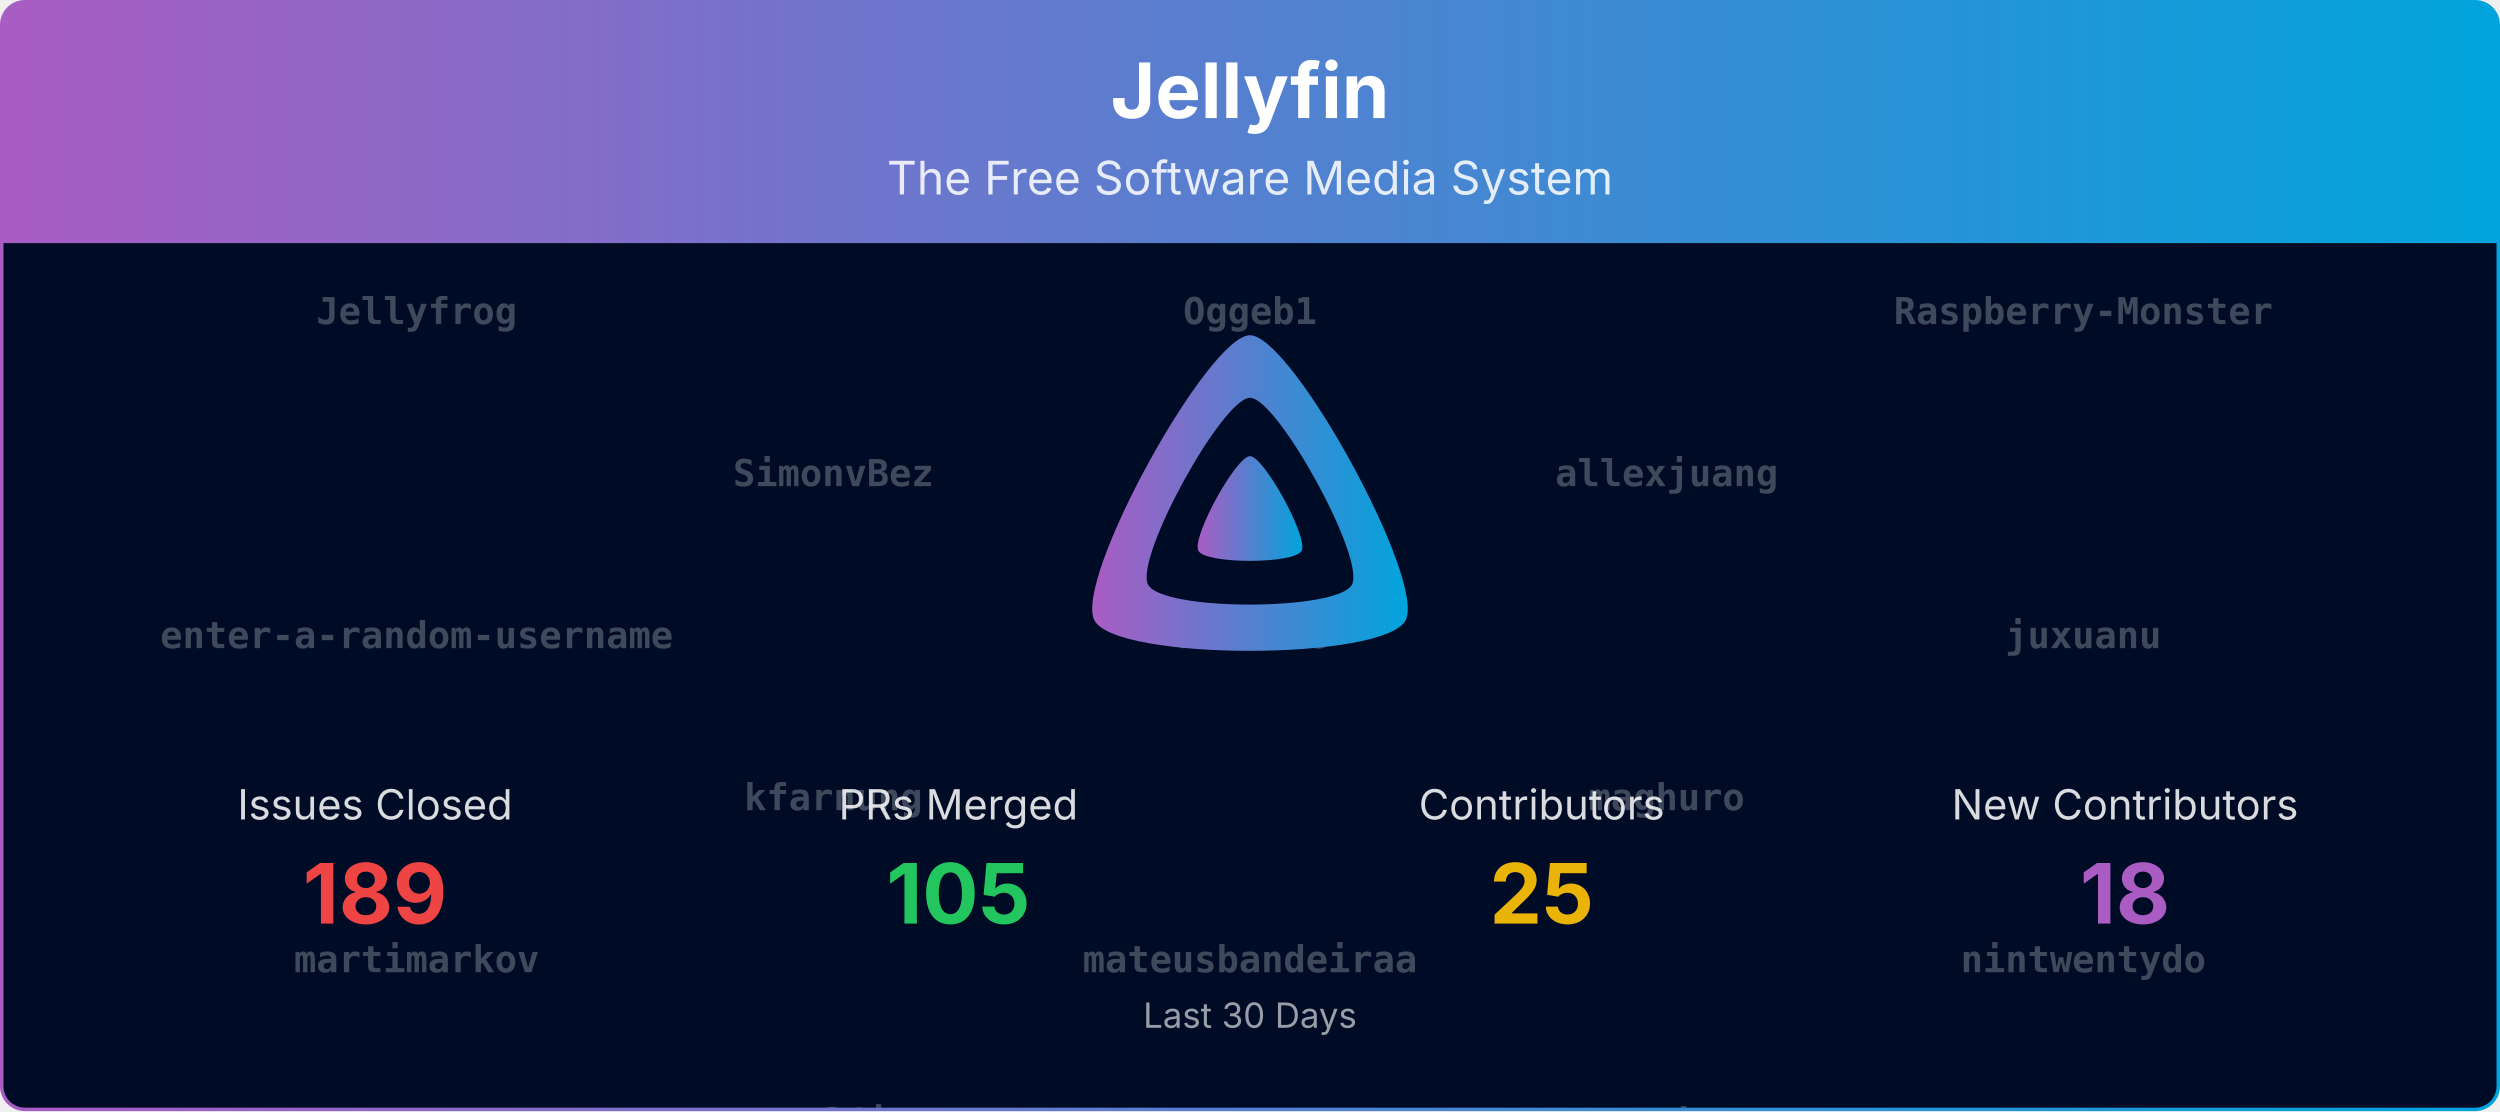
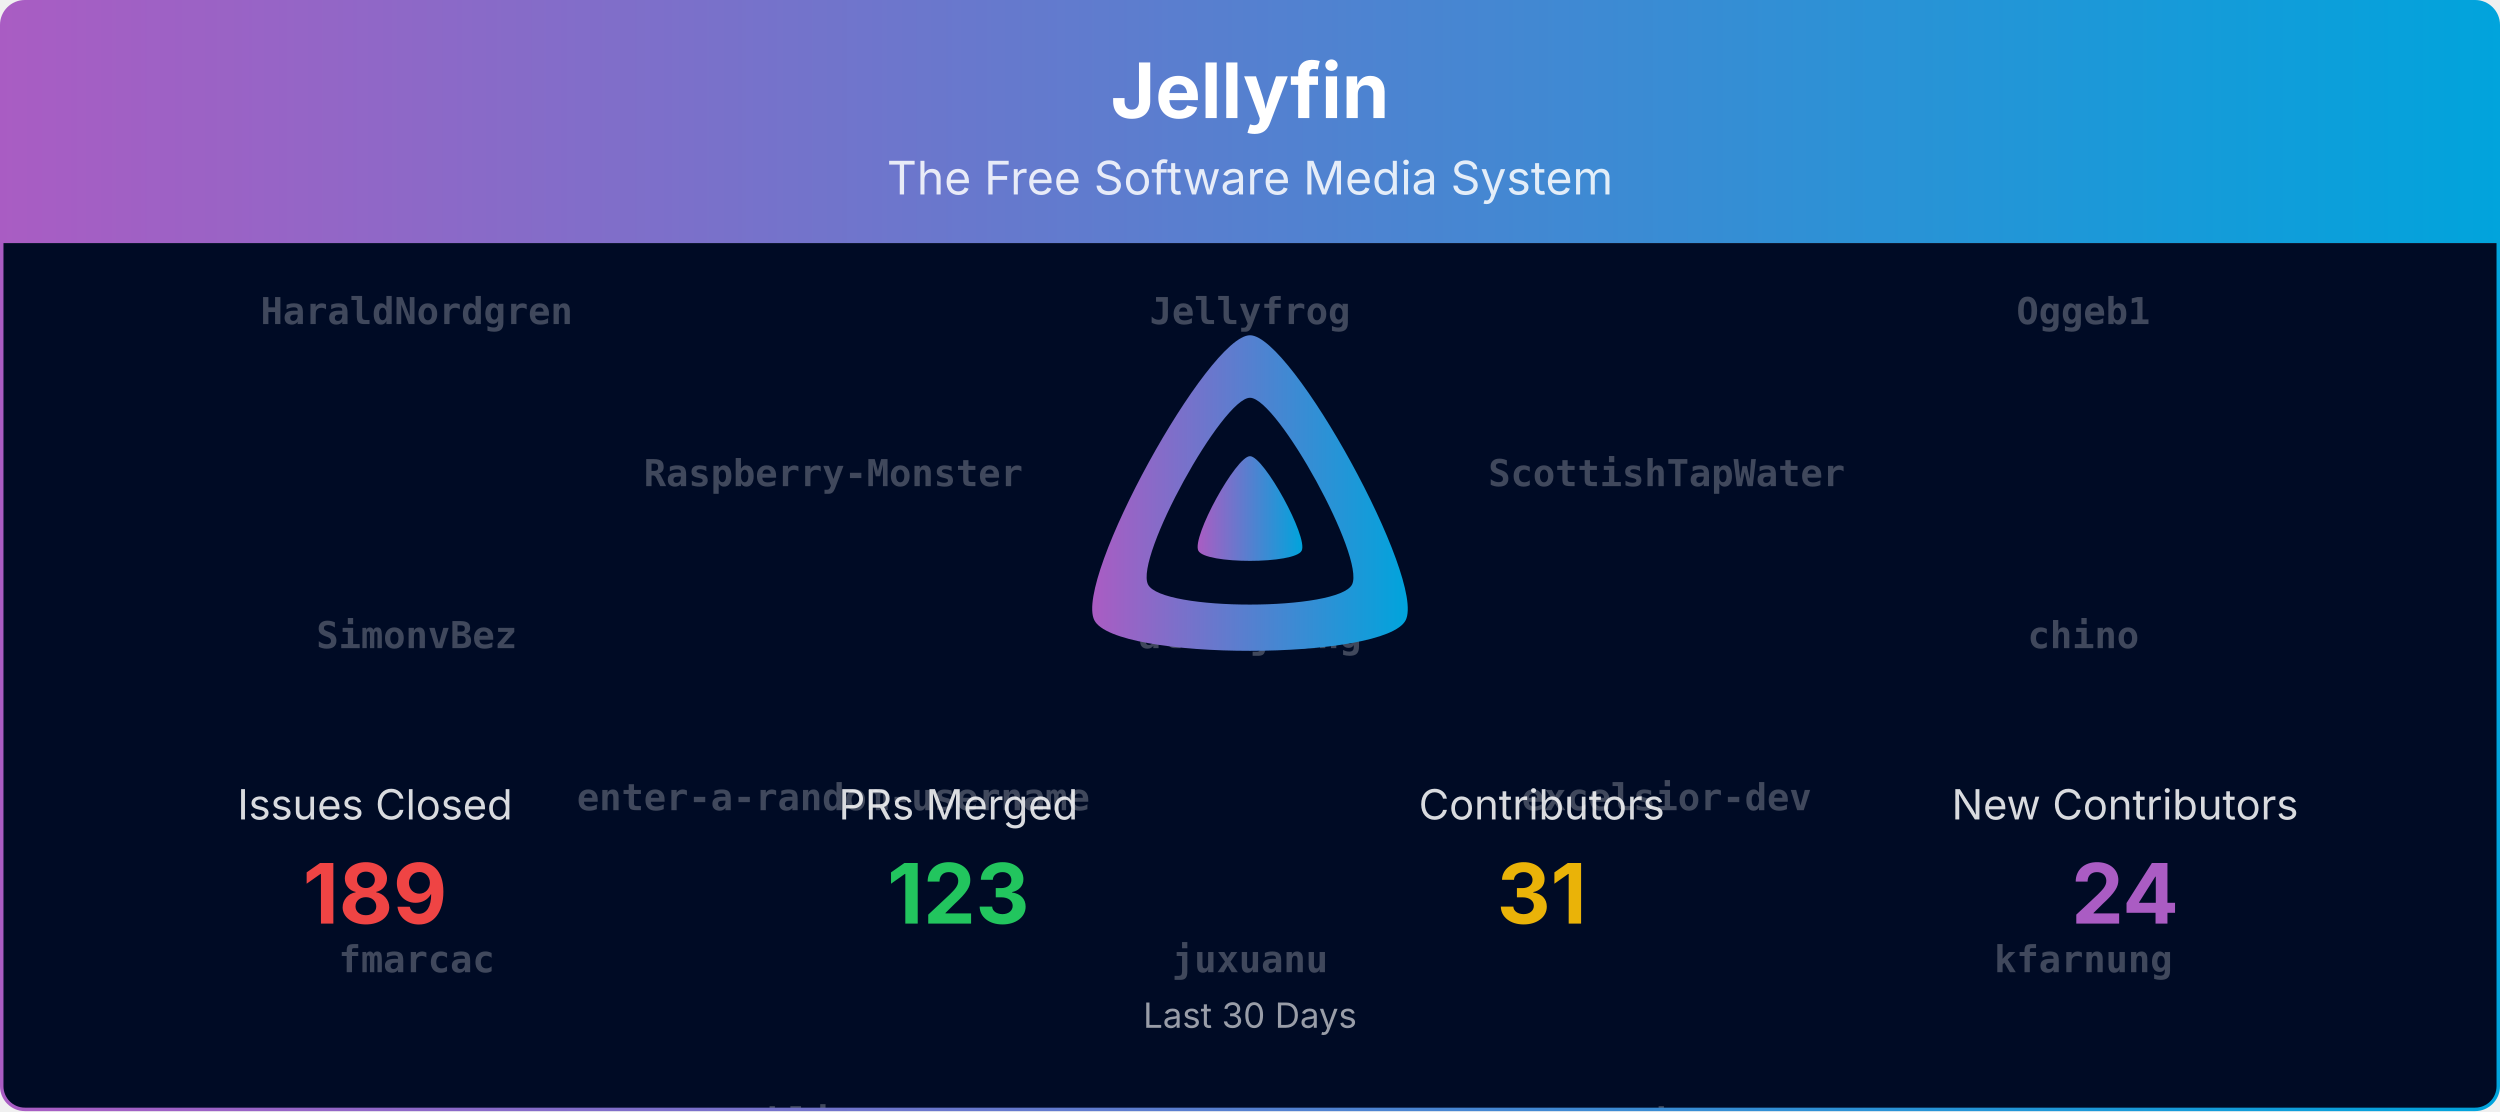
<svg xmlns="http://www.w3.org/2000/svg" viewBox="0 0 1080 480" width="100%" role="img" aria-label="Jellyfin">
  <defs>
    <linearGradient id="banner-jellyfin-grad" x1="0" y1="0" x2="1" y2="0">
      <stop offset="0%" stop-color="#AA5CC3" />
      <stop offset="100%" stop-color="#00A4DC" />
    </linearGradient>
    <clipPath id="banner-jellyfin-grad-clip">
      <rect x="0.75" y="0.75" width="1078.5" height="478.5" rx="10" ry="10" />
    </clipPath>
  </defs>
  <defs>
    <clipPath id="banner-jellyfin-grad-rain-clip">
      <rect x="0.75" y="105" width="1078.5" height="374.25" />
    </clipPath>
  </defs>
  <g clip-path="url(#banner-jellyfin-grad-clip)">
    <path d="M0.75,10.75 A10.0,10.0 0 0 1 10.75,0.75 L1069.25,0.75 A10.0,10.0 0 0 1 1079.25,10.75 L1079.25,105.00 L0.75,105.00 Z" fill="url(#banner-jellyfin-grad)" />
    <text x="540.0" y="51" text-anchor="middle" font-size="33" font-weight="700" font-family="Plus Jakarta Sans, system-ui, -apple-system, Segoe UI, sans-serif" fill="#ffffff">Jellyfin</text>
    <text x="540.0" y="84" text-anchor="middle" font-size="20" font-family="Plus Jakarta Sans, system-ui, -apple-system, Segoe UI, sans-serif" fill="#ffffff" opacity="0.85">The Free Software Media System</text>
    <rect x="0.75" y="105" width="1078.5" height="374.25" fill="#000b25" />
    <g opacity="0.25" clip-path="url(#banner-jellyfin-grad-rain-clip)" font-family="ui-monospace, SFMono-Regular, Menlo, Consolas, monospace" font-size="16" fill="#ffffff" text-anchor="middle">
      <g transform="translate(180.00,105)">
        <g>
-           <animateTransform attributeName="transform" type="translate" values="0,-700;0,0" dur="16.67s" begin="-0.00s" repeatCount="indefinite" />
-           <text y="35.0" font-weight="700">Jellyfrog</text>
-           <text y="175.0" font-weight="700">enter-a-random-username</text>
-           <text y="315.0" font-weight="700">martimarkov</text>
-           <text y="455.0" font-weight="700">scr4bble</text>
-           <text y="595.0">Shadowghost</text>
-           <text y="735.0" font-weight="700">Jellyfrog</text>
-           <text y="875.0" font-weight="700">enter-a-random-username</text>
-           <text y="1015.0" font-weight="700">martimarkov</text>
-           <text y="1155.0" font-weight="700">scr4bble</text>
-           <text y="1295.0">Shadowghost</text>
+           <animateTransform attributeName="transform" type="translate" values="0,-980;0,0" dur="23.33s" begin="-0.00s" repeatCount="indefinite" />
+           <text y="35.0" font-weight="700">HaraldNordgren</text>
+           <text y="175.0" font-weight="700">SimonvBez</text>
+           <text y="315.0" font-weight="700">fmarcac</text>
+           <text y="455.0" font-weight="700">martimarkov</text>
+           <text y="595.0" font-weight="700">scr4bble</text>
+           <text y="735.0">Shadowghost</text>
+           <text y="875.0">renovate[bot]</text>
+           <text y="1015.0" font-weight="700">HaraldNordgren</text>
+           <text y="1155.0" font-weight="700">SimonvBez</text>
+           <text y="1295.0" font-weight="700">fmarcac</text>
+           <text y="1435.0" font-weight="700">martimarkov</text>
+           <text y="1575.0" font-weight="700">scr4bble</text>
+           <text y="1715.0">Shadowghost</text>
+           <text y="1855.0">renovate[bot]</text>
        </g>
      </g>
      <g transform="translate(540.00,105)">
        <g>
-           <animateTransform attributeName="transform" type="translate" values="0,-700;0,0" dur="16.67s" begin="-1.91s" repeatCount="indefinite" />
-           <text y="35.0" font-weight="700">Oggeb1</text>
-           <text y="175.0" font-weight="700">fmarcac</text>
-           <text y="315.0" font-weight="700">mateusbandeiraa</text>
-           <text y="455.0" font-weight="700">slevin-7</text>
-           <text y="595.0">renovate[bot]</text>
-           <text y="735.0" font-weight="700">Oggeb1</text>
-           <text y="875.0" font-weight="700">fmarcac</text>
-           <text y="1015.0" font-weight="700">mateusbandeiraa</text>
-           <text y="1155.0" font-weight="700">slevin-7</text>
-           <text y="1295.0">renovate[bot]</text>
+           <animateTransform attributeName="transform" type="translate" values="0,-980;0,0" dur="23.33s" begin="-1.91s" repeatCount="indefinite" />
+           <text y="35.0" font-weight="700">Jellyfrog</text>
+           <text y="175.0" font-weight="700">allexjuang</text>
+           <text y="315.0" font-weight="700">juxuanu</text>
+           <text y="455.0" font-weight="700">mateusbandeiraa</text>
+           <text y="595.0" font-weight="700">slevin-7</text>
+           <text y="735.0">joshuaboniface</text>
+           <text y="875.0">crobibero</text>
+           <text y="1015.0" font-weight="700">Jellyfrog</text>
+           <text y="1155.0" font-weight="700">allexjuang</text>
+           <text y="1295.0" font-weight="700">juxuanu</text>
+           <text y="1435.0" font-weight="700">mateusbandeiraa</text>
+           <text y="1575.0" font-weight="700">slevin-7</text>
+           <text y="1715.0">joshuaboniface</text>
+           <text y="1855.0">crobibero</text>
        </g>
      </g>
      <g transform="translate(900.00,105)">
        <g>
-           <animateTransform attributeName="transform" type="translate" values="0,-700;0,0" dur="16.67s" begin="-3.82s" repeatCount="indefinite" />
-           <text y="35.0" font-weight="700">Raspberry-Monster</text>
-           <text y="175.0" font-weight="700">juxuanu</text>
-           <text y="315.0" font-weight="700">nintwentydo</text>
-           <text y="455.0" font-weight="700">thedreaddpirate</text>
-           <text y="595.0">joshuaboniface</text>
-           <text y="735.0" font-weight="700">Raspberry-Monster</text>
-           <text y="875.0" font-weight="700">juxuanu</text>
-           <text y="1015.0" font-weight="700">nintwentydo</text>
-           <text y="1155.0" font-weight="700">thedreaddpirate</text>
-           <text y="1295.0">joshuaboniface</text>
+           <animateTransform attributeName="transform" type="translate" values="0,-980;0,0" dur="23.33s" begin="-3.82s" repeatCount="indefinite" />
+           <text y="35.0" font-weight="700">Oggeb1</text>
+           <text y="175.0" font-weight="700">chino</text>
+           <text y="315.0" font-weight="700">kfarnung</text>
+           <text y="455.0" font-weight="700">nintwentydo</text>
+           <text y="595.0" font-weight="700">thedreaddpirate</text>
+           <text y="735.0">theguymadmax</text>
+           <text y="875.0">nyanmisaka</text>
+           <text y="1015.0" font-weight="700">Oggeb1</text>
+           <text y="1155.0" font-weight="700">chino</text>
+           <text y="1295.0" font-weight="700">kfarnung</text>
+           <text y="1435.0" font-weight="700">nintwentydo</text>
+           <text y="1575.0" font-weight="700">thedreaddpirate</text>
+           <text y="1715.0">theguymadmax</text>
+           <text y="1855.0">nyanmisaka</text>
        </g>
      </g>
      <g transform="translate(360.00,105)">
        <g>
-           <animateTransform attributeName="transform" type="translate" values="0,-700;0,0" dur="16.67s" begin="-5.73s" repeatCount="indefinite" />
-           <text y="105.0" font-weight="700">SimonvBez</text>
-           <text y="245.0" font-weight="700">kfarnung</text>
-           <text y="385.0" font-weight="700">orut34iop</text>
-           <text y="525.0">crobibero</text>
-           <text y="665.0">theguymadmax</text>
-           <text y="805.0" font-weight="700">SimonvBez</text>
-           <text y="945.0" font-weight="700">kfarnung</text>
-           <text y="1085.0" font-weight="700">orut34iop</text>
-           <text y="1225.0">crobibero</text>
-           <text y="1365.0">theguymadmax</text>
+           <animateTransform attributeName="transform" type="translate" values="0,-980;0,0" dur="23.33s" begin="-5.73s" repeatCount="indefinite" />
+           <text y="105.0" font-weight="700">Raspberry-Monster</text>
+           <text y="245.0" font-weight="700">enter-a-random-username</text>
+           <text y="385.0" font-weight="700">klizas</text>
+           <text y="525.0" font-weight="700">orut34iop</text>
+           <text y="665.0" font-weight="700">z0rimo</text>
+           <text y="805.0">gnattu</text>
+           <text y="945.0" font-weight="700">HaraldNordgren</text>
+           <text y="1085.0" font-weight="700">Raspberry-Monster</text>
+           <text y="1225.0" font-weight="700">enter-a-random-username</text>
+           <text y="1365.0" font-weight="700">klizas</text>
+           <text y="1505.0" font-weight="700">orut34iop</text>
+           <text y="1645.0" font-weight="700">z0rimo</text>
+           <text y="1785.0">gnattu</text>
+           <text y="1925.0" font-weight="700">HaraldNordgren</text>
        </g>
      </g>
      <g transform="translate(720.00,105)">
        <g>
-           <animateTransform attributeName="transform" type="translate" values="0,-700;0,0" dur="16.67s" begin="-7.64s" repeatCount="indefinite" />
-           <text y="105.0" font-weight="700">allexjuang</text>
-           <text y="245.0" font-weight="700">maghuro</text>
-           <text y="385.0" font-weight="700">panko</text>
-           <text y="525.0">nyanmisaka</text>
-           <text y="665.0">gnattu</text>
-           <text y="805.0" font-weight="700">allexjuang</text>
-           <text y="945.0" font-weight="700">maghuro</text>
-           <text y="1085.0" font-weight="700">panko</text>
-           <text y="1225.0">nyanmisaka</text>
-           <text y="1365.0">gnattu</text>
+           <animateTransform attributeName="transform" type="translate" values="0,-980;0,0" dur="23.33s" begin="-7.64s" repeatCount="indefinite" />
+           <text y="105.0" font-weight="700">ScottishTapWater</text>
+           <text y="245.0" font-weight="700">excelsior-dev</text>
+           <text y="385.0" font-weight="700">maghuro</text>
+           <text y="525.0" font-weight="700">panko</text>
+           <text y="665.0" font-weight="700">kfarnung</text>
+           <text y="805.0" font-weight="700">Jellyfrog</text>
+           <text y="945.0" font-weight="700">klizas</text>
+           <text y="1085.0" font-weight="700">ScottishTapWater</text>
+           <text y="1225.0" font-weight="700">excelsior-dev</text>
+           <text y="1365.0" font-weight="700">maghuro</text>
+           <text y="1505.0" font-weight="700">panko</text>
+           <text y="1645.0" font-weight="700">kfarnung</text>
+           <text y="1785.0" font-weight="700">Jellyfrog</text>
+           <text y="1925.0" font-weight="700">klizas</text>
        </g>
      </g>
    </g>
    <g transform="translate(465.00,138.00) scale(0.29297)">
      <path fill="url(#banner-jellyfin-grad)" fill-rule="evenodd" d="M256,23.3c-61.6,0-259.8,359.4-229.6,420.1s429.3,60,459.2,0S317.6,23.3,256,23.3zM406.5,390.8c-19.6,39.3-281.1,39.8-300.9,0s110.1-275.3,150.4-275.3S426.1,351.4,406.5,390.8z" />
      <path fill="url(#banner-jellyfin-grad)" d="M256,201.6c-20.4,0-86.2,119.3-76.2,139.4s142.5,19.9,152.4,0S276.5,201.6,256,201.6z" />
    </g>
    <text x="162.0" y="354.0" text-anchor="middle" font-size="18" font-family="Plus Jakarta Sans, system-ui, -apple-system, Segoe UI, sans-serif" fill="#ffffff" opacity="0.85">Issues Closed</text>
    <text x="162.0" y="399.0" text-anchor="middle" font-size="36" font-weight="700" font-family="Plus Jakarta Sans, system-ui, -apple-system, Segoe UI, sans-serif" fill="#ef4444">189</text>
    <text x="414.0" y="354.0" text-anchor="middle" font-size="18" font-family="Plus Jakarta Sans, system-ui, -apple-system, Segoe UI, sans-serif" fill="#ffffff" opacity="0.85">PRs Merged</text>
-     <text x="414.0" y="399.0" text-anchor="middle" font-size="36" font-weight="700" font-family="Plus Jakarta Sans, system-ui, -apple-system, Segoe UI, sans-serif" fill="#22c55e">105</text>
+     <text x="414.0" y="399.0" text-anchor="middle" font-size="36" font-weight="700" font-family="Plus Jakarta Sans, system-ui, -apple-system, Segoe UI, sans-serif" fill="#22c55e">123</text>
    <text x="666.0" y="354.0" text-anchor="middle" font-size="18" font-family="Plus Jakarta Sans, system-ui, -apple-system, Segoe UI, sans-serif" fill="#ffffff" opacity="0.85">Contributors</text>
-     <text x="666.0" y="399.0" text-anchor="middle" font-size="36" font-weight="700" font-family="Plus Jakarta Sans, system-ui, -apple-system, Segoe UI, sans-serif" fill="#eab308">25</text>
+     <text x="666.0" y="399.0" text-anchor="middle" font-size="36" font-weight="700" font-family="Plus Jakarta Sans, system-ui, -apple-system, Segoe UI, sans-serif" fill="#eab308">31</text>
    <text x="918.0" y="354.0" text-anchor="middle" font-size="18" font-family="Plus Jakarta Sans, system-ui, -apple-system, Segoe UI, sans-serif" fill="#ffffff" opacity="0.85">New Contributors</text>
-     <text x="918.0" y="399.0" text-anchor="middle" font-size="36" font-weight="700" font-family="Plus Jakarta Sans, system-ui, -apple-system, Segoe UI, sans-serif" fill="#AA5CC3">18</text>
+     <text x="918.0" y="399.0" text-anchor="middle" font-size="36" font-weight="700" font-family="Plus Jakarta Sans, system-ui, -apple-system, Segoe UI, sans-serif" fill="#AA5CC3">24</text>
    <text x="540.0" y="444.0" text-anchor="middle" font-size="15" font-family="Plus Jakarta Sans, system-ui, -apple-system, Segoe UI, sans-serif" fill="#ffffff" opacity="0.6">Last 30 Days</text>
  </g>
  <rect x="0.75" y="0.75" width="1078.5" height="478.5" rx="10" ry="10" fill="none" stroke="url(#banner-jellyfin-grad)" stroke-width="1.5" />
</svg>
